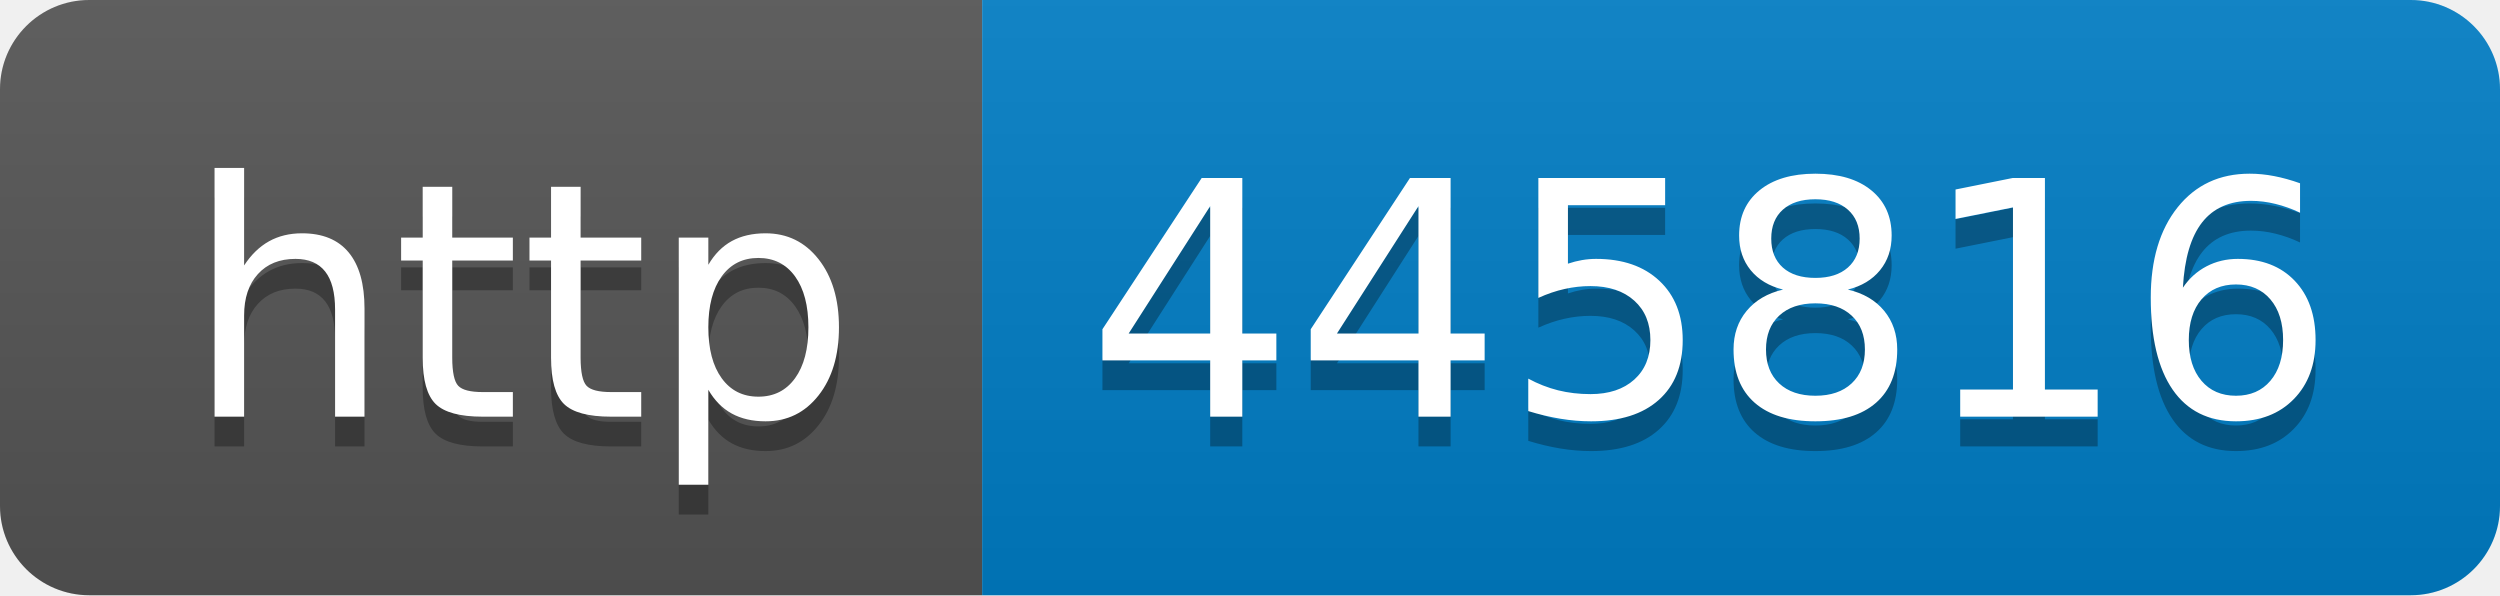
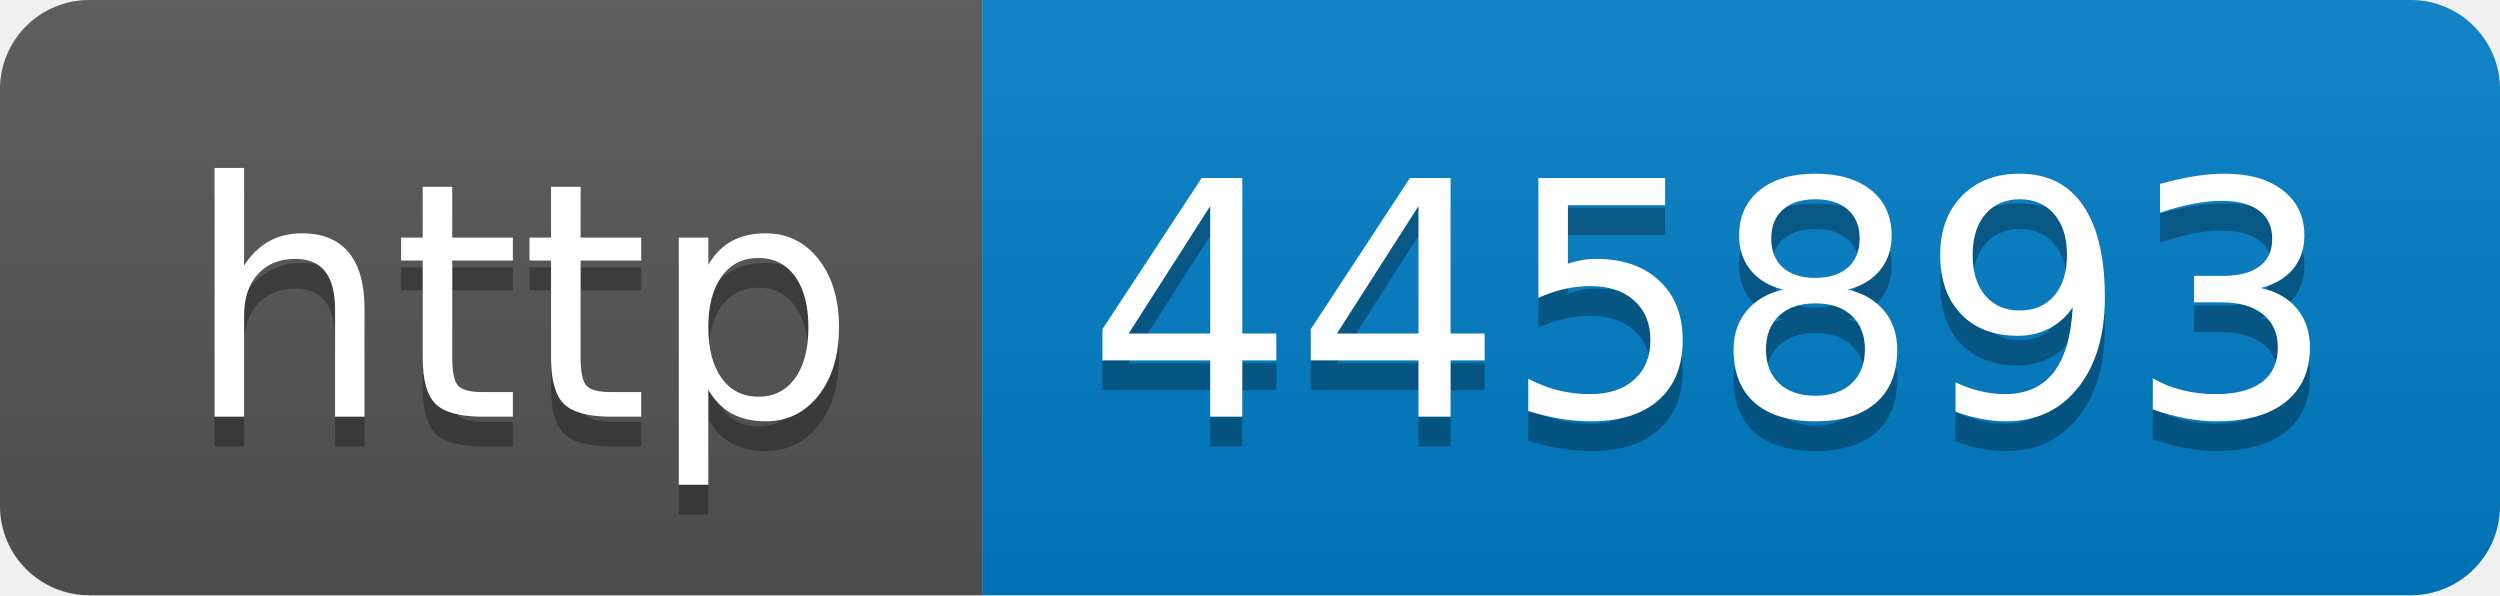
- <svg xmlns="http://www.w3.org/2000/svg" width="84" height="20" role="img" aria-label="http: 445816">
+ <svg xmlns="http://www.w3.org/2000/svg" width="84" height="20" role="img" aria-label="http: 445893">
  <linearGradient id="s" x2="0" y2="100%">
    <stop offset="0" stop-color="#bbb" stop-opacity=".1" />
    <stop offset="1" stop-opacity=".1" />
  </linearGradient>
  <clipPath id="r">
    <rect width="84" height="20" rx="3" fill="#fff" />
  </clipPath>
  <g clip-path="url(#r)">
    <rect width="33" height="20" fill="#555" />
    <rect x="33" width="51" height="20" fill="#007ec6" />
    <rect width="84" height="20" fill="url(#s)" />
  </g>
  <g fill="#fff" text-anchor="middle" font-family="Verdana,Geneva,DejaVu Sans,sans-serif" text-rendering="geometricPrecision" font-size="110">
    <text aria-hidden="true" x="175" y="150" fill="#010101" fill-opacity=".3" transform="scale(.1)" textLength="230">http</text>
    <text x="175" y="140" transform="scale(.1)" fill="#fff" textLength="230">http</text>
-     <text aria-hidden="true" x="575" y="150" fill="#010101" fill-opacity=".3" transform="scale(.1)" textLength="410">445816</text>
-     <text x="575" y="140" transform="scale(.1)" fill="#fff" textLength="410">445816</text>
+     <text aria-hidden="true" x="575" y="150" fill="#010101" fill-opacity=".3" transform="scale(.1)" textLength="410">445893</text>
+     <text x="575" y="140" transform="scale(.1)" fill="#fff" textLength="410">445893</text>
  </g>
</svg>
